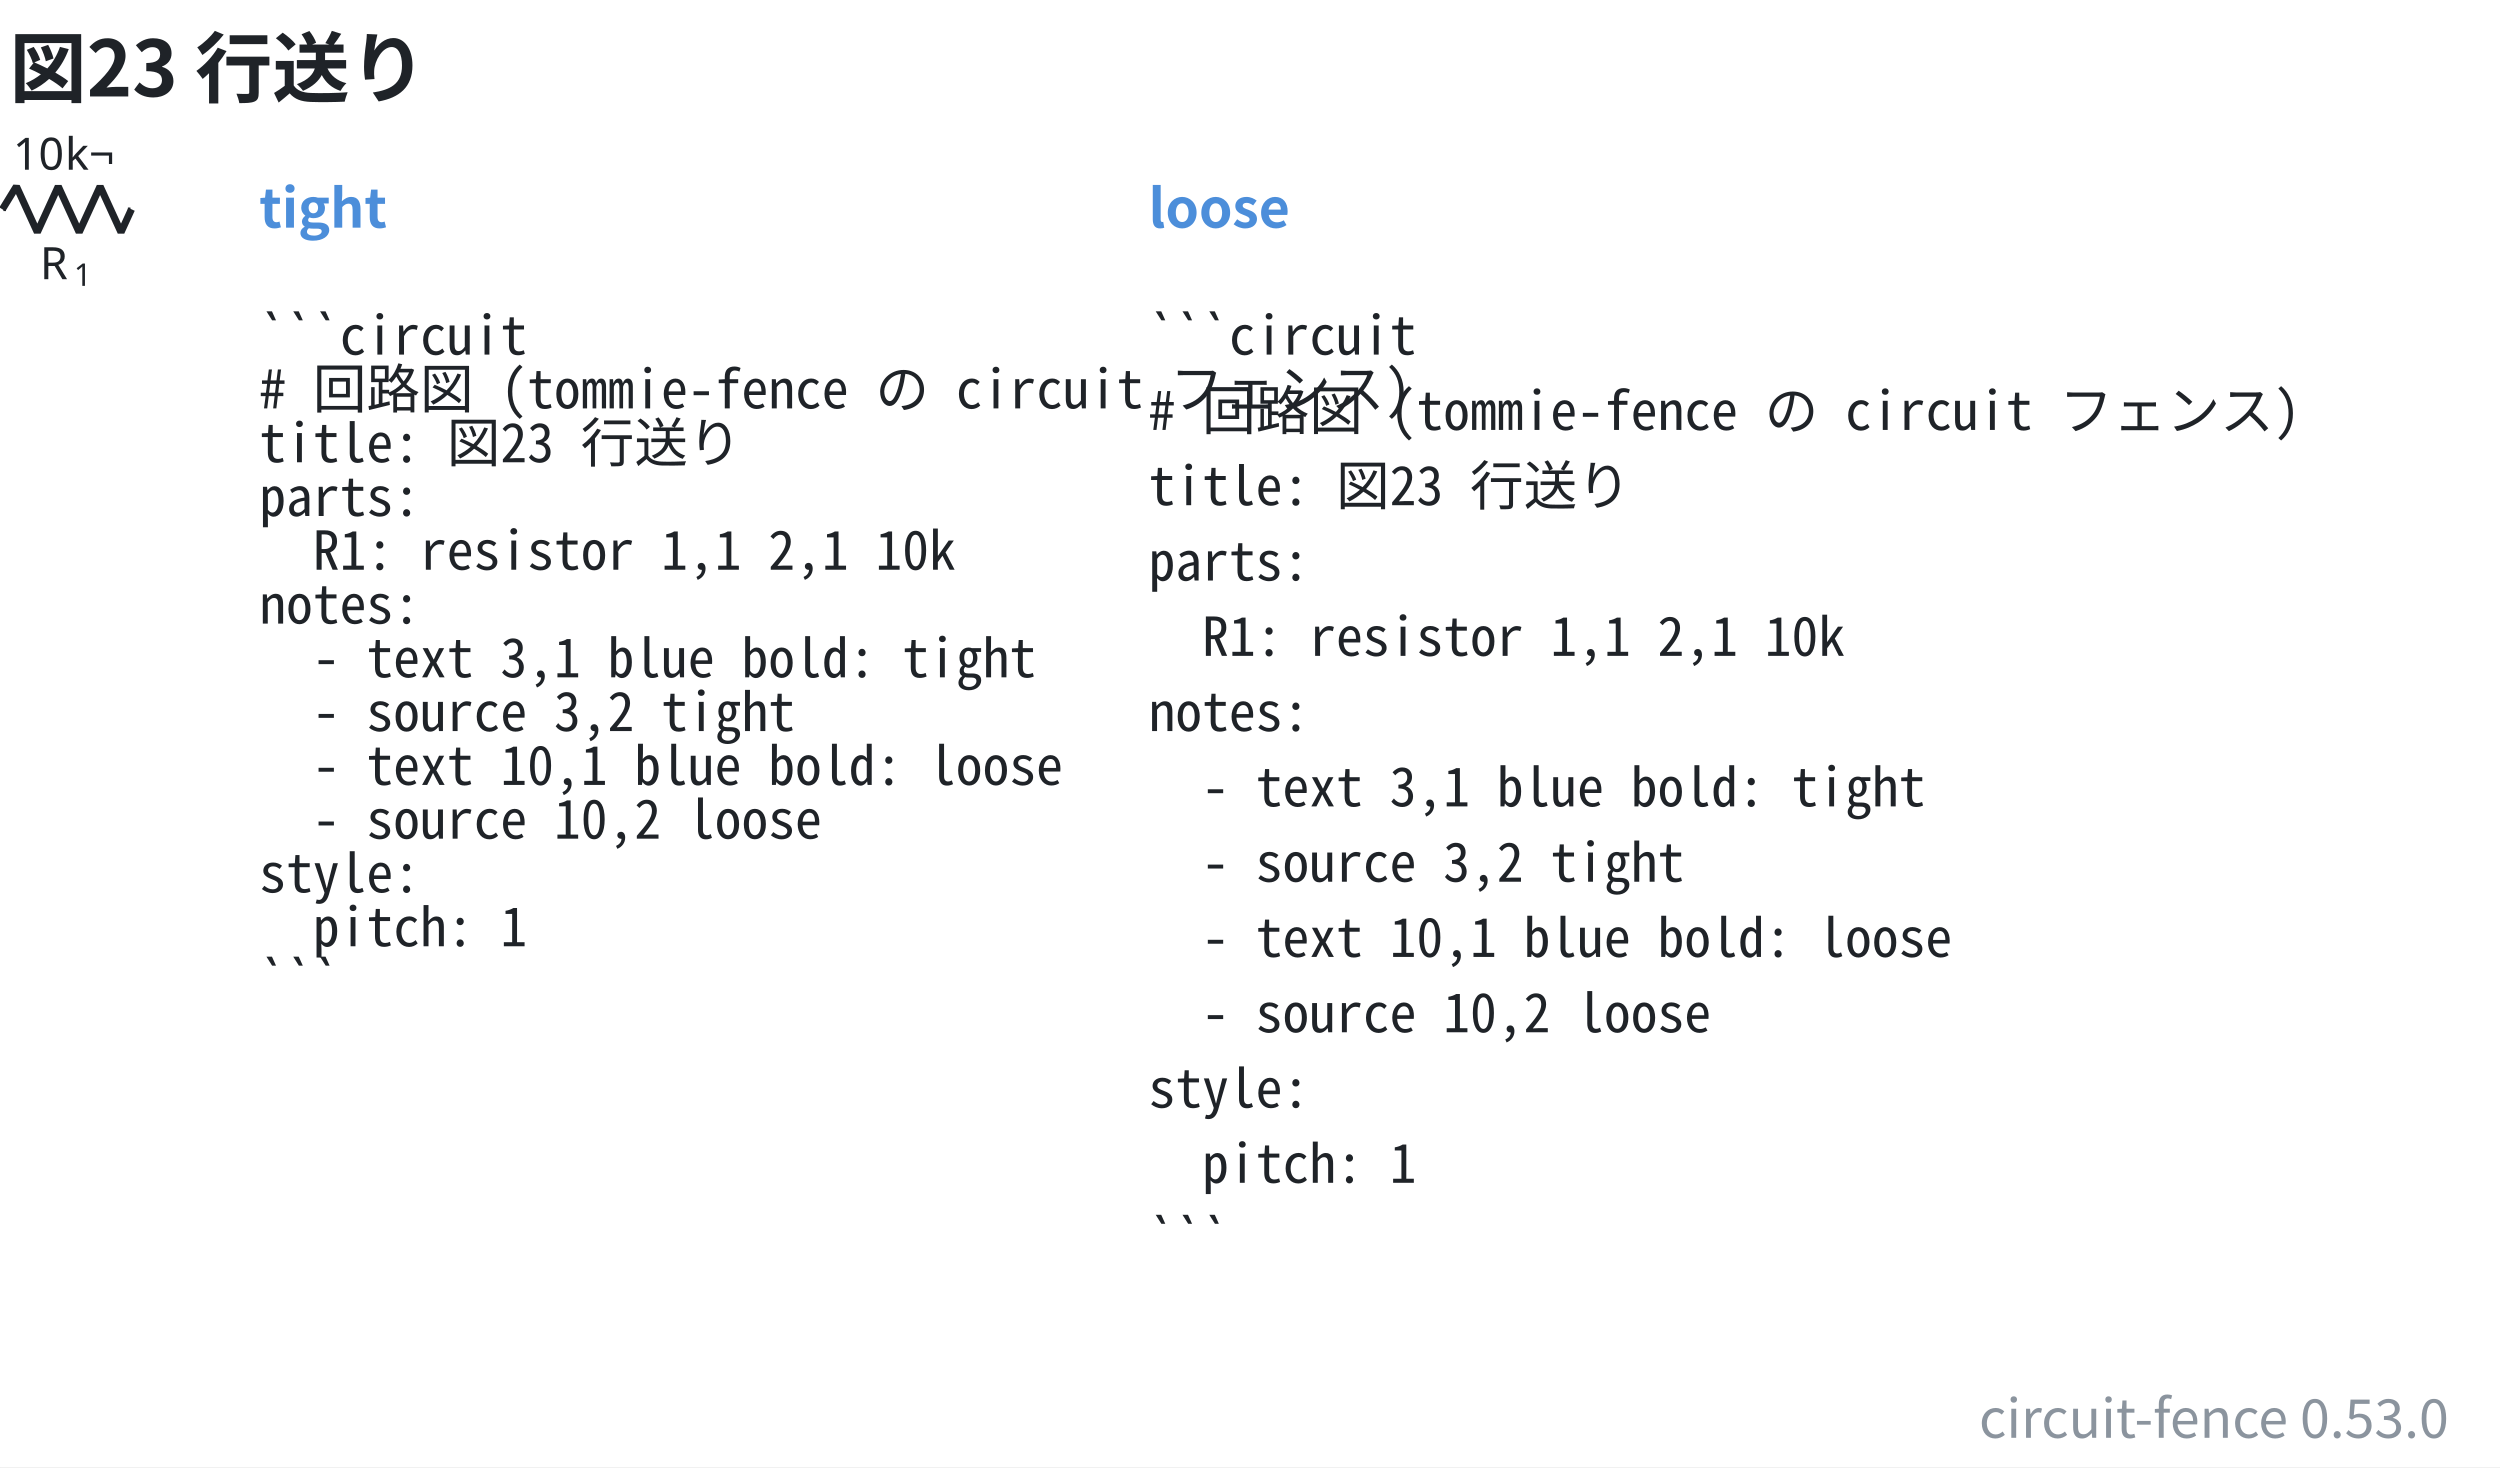
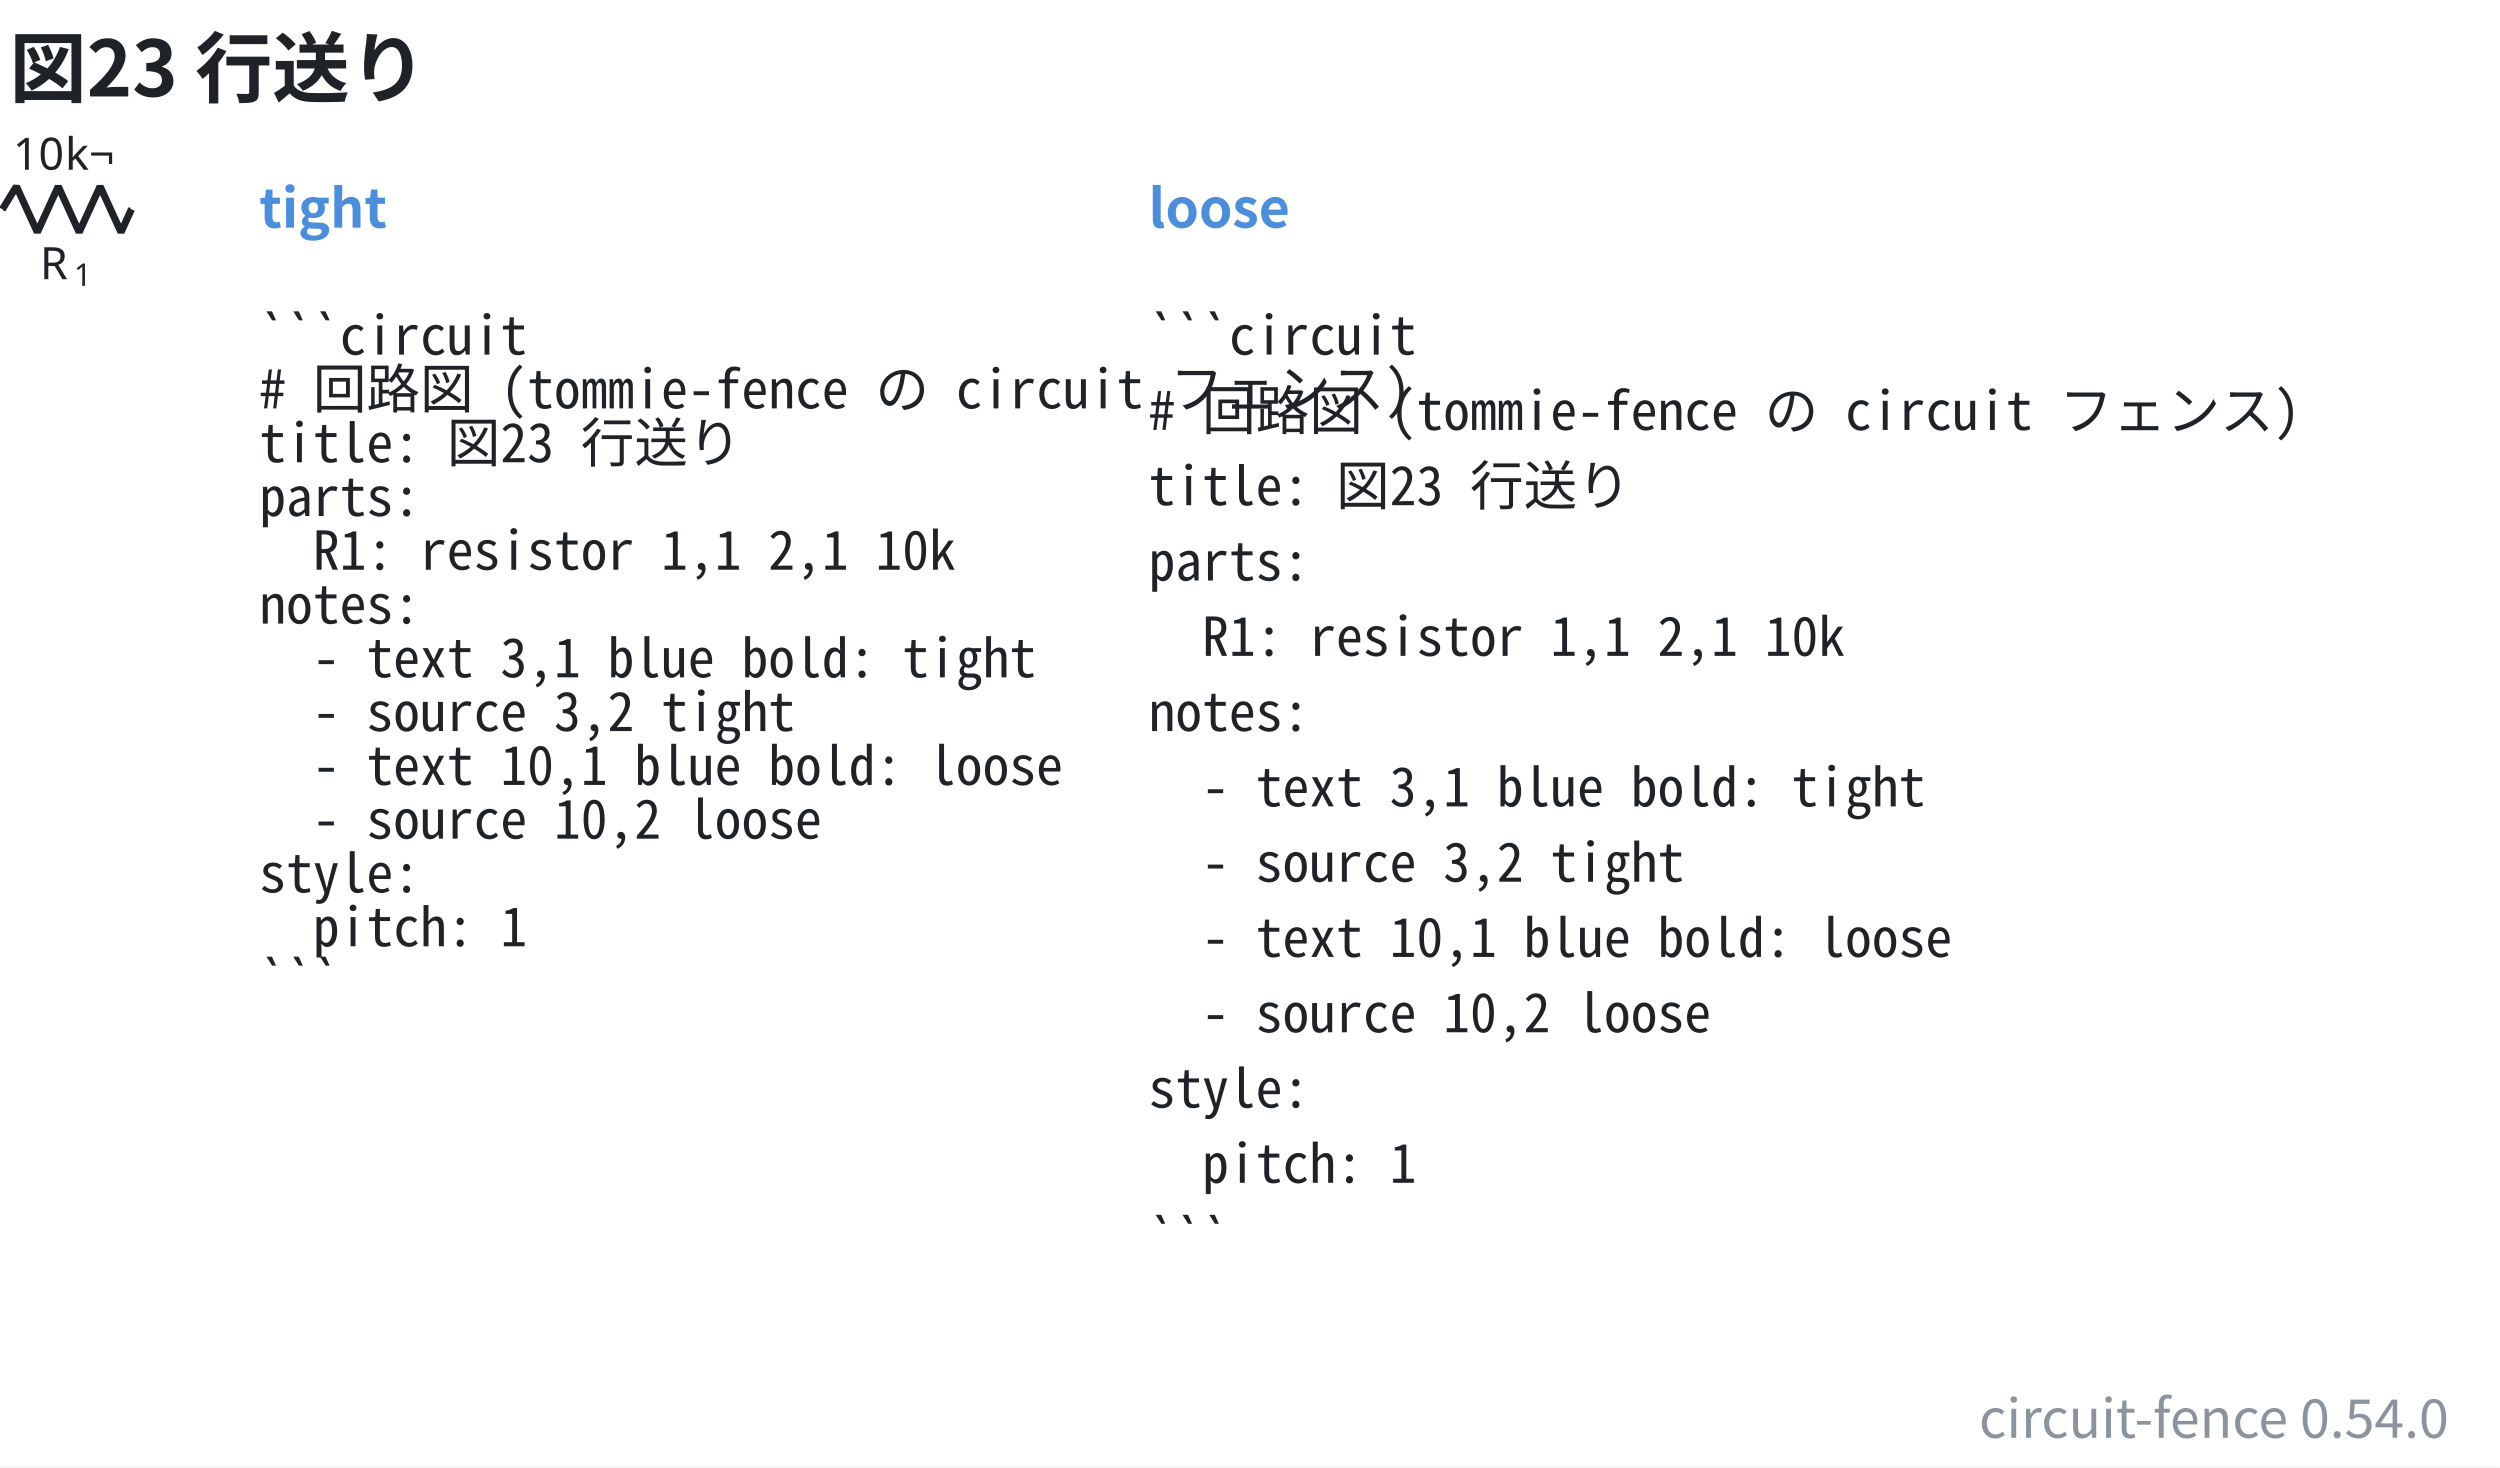
- <svg xmlns="http://www.w3.org/2000/svg" data-figure-paper="#ffffff" data-circuit-fence="0.53.0" fill="#1f2328" width="746.571" height="438.098" viewBox="-72 -72 559.928 328.574">
+ <svg xmlns="http://www.w3.org/2000/svg" data-figure-paper="#ffffff" data-circuit-fence="0.54.0" fill="#1f2328" width="746.571" height="438.098" viewBox="-72 -72 559.928 328.574">
  <rect x="-72" y="-72" width="559.928" height="328.574" fill="#ffffff" />
  <g stroke="#1f2328" stroke-miterlimit="10" stroke-width=".8">
    <path fill="none" d="M-71.239-25.123h.4m-.4 0h.569m27.315 0h.569m-.4 0h.4" />
    <g stroke-linejoin="bevel" stroke-width="1.6">
      <path fill="none" d="m-71.47-25.123 3.143-5.121 4.686 10.243 4.685-10.243 4.686 10.243 4.686-10.243 4.686 10.243 2.343-5.122" />
    </g>
    <g stroke="none">
      <text x="-71.239" y="-25.123" font-family="cmmi10" font-size="10" transform="translate(8.187 15.648)">R</text>
      <text x="-63.646" y="-23.623" font-family="cmr7" font-size="7" transform="translate(8.187 15.648)">1</text>
    </g>
    <g stroke="none" font-family="cmr10" font-size="10">
      <text x="-71.239" y="-25.123" transform="translate(2.143 -8.863)">10</text>
      <text x="-59.572" y="-25.123" transform="translate(2.143 -8.863)">k¬</text>
    </g>
    <g>
      <text x="-71.239" y="-25.123" fill="#4c8eda" stroke="none" font-family="'Noto Sans CJK JP','Noto Sans JP','Hiragino Sans','Yu Gothic',sans-serif" font-size="12" transform="translate(57.305 4.117)" font-weight="bold">tight</text>
    </g>
    <g>
      <text x="-71.239" y="-25.123" fill="#1f2328" stroke="none" font-family="'Noto Sans Mono CJK JP',ui-monospace,'SFMono-Regular',Consolas,'Liberation Mono',monospace" font-size="12" transform="translate(57.305 32.553)" xml:space="preserve">```circuit</text>
    </g>
    <g>
      <text x="-71.239" y="-25.123" fill="#1f2328" stroke="none" font-family="'Noto Sans Mono CJK JP',ui-monospace,'SFMono-Regular',Consolas,'Liberation Mono',monospace" font-size="12" transform="translate(57.305 44.588)" xml:space="preserve"># 回路図 (tommie-fence の circuit フェンス)</text>
    </g>
    <g>
      <text x="-71.239" y="-25.123" fill="#1f2328" stroke="none" font-family="'Noto Sans Mono CJK JP',ui-monospace,'SFMono-Regular',Consolas,'Liberation Mono',monospace" font-size="12" transform="translate(57.305 56.652)" xml:space="preserve">title: 図23 行送り</text>
    </g>
    <g>
      <text x="-71.239" y="-25.123" fill="#1f2328" stroke="none" font-family="'Noto Sans Mono CJK JP',ui-monospace,'SFMono-Regular',Consolas,'Liberation Mono',monospace" font-size="12" transform="translate(57.305 68.688)" xml:space="preserve">parts:</text>
    </g>
    <g>
      <text x="-71.239" y="-25.123" fill="#1f2328" stroke="none" font-family="'Noto Sans Mono CJK JP',ui-monospace,'SFMono-Regular',Consolas,'Liberation Mono',monospace" font-size="12" transform="translate(57.305 80.723)" xml:space="preserve">  R1: resistor 1,1 2,1 10k</text>
    </g>
    <g>
      <text x="-71.239" y="-25.123" fill="#1f2328" stroke="none" font-family="'Noto Sans Mono CJK JP',ui-monospace,'SFMono-Regular',Consolas,'Liberation Mono',monospace" font-size="12" transform="translate(57.305 92.787)" xml:space="preserve">notes:</text>
    </g>
    <g>
      <text x="-71.239" y="-25.123" fill="#1f2328" stroke="none" font-family="'Noto Sans Mono CJK JP',ui-monospace,'SFMono-Regular',Consolas,'Liberation Mono',monospace" font-size="12" transform="translate(57.305 104.823)" xml:space="preserve">  - text 3,1 blue bold: tight</text>
    </g>
    <g>
      <text x="-71.239" y="-25.123" fill="#1f2328" stroke="none" font-family="'Noto Sans Mono CJK JP',ui-monospace,'SFMono-Regular',Consolas,'Liberation Mono',monospace" font-size="12" transform="translate(57.305 116.858)" xml:space="preserve">  - source 3,2 tight</text>
    </g>
    <g>
      <text x="-71.239" y="-25.123" fill="#1f2328" stroke="none" font-family="'Noto Sans Mono CJK JP',ui-monospace,'SFMono-Regular',Consolas,'Liberation Mono',monospace" font-size="12" transform="translate(57.305 128.922)" xml:space="preserve">  - text 10,1 blue bold: loose</text>
    </g>
    <g>
      <text x="-71.239" y="-25.123" fill="#1f2328" stroke="none" font-family="'Noto Sans Mono CJK JP',ui-monospace,'SFMono-Regular',Consolas,'Liberation Mono',monospace" font-size="12" transform="translate(57.305 140.958)" xml:space="preserve">  - source 10,2 loose</text>
    </g>
    <g>
      <text x="-71.239" y="-25.123" fill="#1f2328" stroke="none" font-family="'Noto Sans Mono CJK JP',ui-monospace,'SFMono-Regular',Consolas,'Liberation Mono',monospace" font-size="12" transform="translate(57.305 152.993)" xml:space="preserve">style:</text>
    </g>
    <g>
      <text x="-71.239" y="-25.123" fill="#1f2328" stroke="none" font-family="'Noto Sans Mono CJK JP',ui-monospace,'SFMono-Regular',Consolas,'Liberation Mono',monospace" font-size="12" transform="translate(57.305 165.057)" xml:space="preserve">  pitch: 1</text>
    </g>
    <g>
      <text x="-71.239" y="-25.123" fill="#1f2328" stroke="none" font-family="'Noto Sans Mono CJK JP',ui-monospace,'SFMono-Regular',Consolas,'Liberation Mono',monospace" font-size="12" transform="translate(57.305 177.093)" xml:space="preserve">```</text>
    </g>
    <g>
      <text x="-71.239" y="-25.123" fill="#4c8eda" stroke="none" font-family="'Noto Sans CJK JP','Noto Sans JP','Hiragino Sans','Yu Gothic',sans-serif" font-size="12" transform="translate(256.475 4.117)" font-weight="bold">loose</text>
    </g>
    <g>
      <text x="-71.239" y="-25.123" fill="#1f2328" stroke="none" font-family="'Noto Sans Mono CJK JP',ui-monospace,'SFMono-Regular',Consolas,'Liberation Mono',monospace" font-size="12" transform="translate(256.475 32.553)" xml:space="preserve">```circuit</text>
    </g>
    <g>
      <text x="-71.239" y="-25.123" fill="#1f2328" stroke="none" font-family="'Noto Sans Mono CJK JP',ui-monospace,'SFMono-Regular',Consolas,'Liberation Mono',monospace" font-size="12" transform="translate(256.475 49.425)" xml:space="preserve"># 回路図 (tommie-fence の circuit フェンス)</text>
    </g>
    <g>
      <text x="-71.239" y="-25.123" fill="#1f2328" stroke="none" font-family="'Noto Sans Mono CJK JP',ui-monospace,'SFMono-Regular',Consolas,'Liberation Mono',monospace" font-size="12" transform="translate(256.475 66.27)" xml:space="preserve">title: 図23 行送り</text>
    </g>
    <g>
      <text x="-71.239" y="-25.123" fill="#1f2328" stroke="none" font-family="'Noto Sans Mono CJK JP',ui-monospace,'SFMono-Regular',Consolas,'Liberation Mono',monospace" font-size="12" transform="translate(256.475 83.142)" xml:space="preserve">parts:</text>
    </g>
    <g>
      <text x="-71.239" y="-25.123" fill="#1f2328" stroke="none" font-family="'Noto Sans Mono CJK JP',ui-monospace,'SFMono-Regular',Consolas,'Liberation Mono',monospace" font-size="12" transform="translate(256.475 100.014)" xml:space="preserve">  R1: resistor 1,1 2,1 10k</text>
    </g>
    <g>
      <text x="-71.239" y="-25.123" fill="#1f2328" stroke="none" font-family="'Noto Sans Mono CJK JP',ui-monospace,'SFMono-Regular',Consolas,'Liberation Mono',monospace" font-size="12" transform="translate(256.475 116.858)" xml:space="preserve">notes:</text>
    </g>
    <g>
      <text x="-71.239" y="-25.123" fill="#1f2328" stroke="none" font-family="'Noto Sans Mono CJK JP',ui-monospace,'SFMono-Regular',Consolas,'Liberation Mono',monospace" font-size="12" transform="translate(256.475 133.73)" xml:space="preserve">  - text 3,1 blue bold: tight</text>
    </g>
    <g>
      <text x="-71.239" y="-25.123" fill="#1f2328" stroke="none" font-family="'Noto Sans Mono CJK JP',ui-monospace,'SFMono-Regular',Consolas,'Liberation Mono',monospace" font-size="12" transform="translate(256.475 150.603)" xml:space="preserve">  - source 3,2 tight</text>
    </g>
    <g>
      <text x="-71.239" y="-25.123" fill="#1f2328" stroke="none" font-family="'Noto Sans Mono CJK JP',ui-monospace,'SFMono-Regular',Consolas,'Liberation Mono',monospace" font-size="12" transform="translate(256.475 167.447)" xml:space="preserve">  - text 10,1 blue bold: loose</text>
    </g>
    <g>
      <text x="-71.239" y="-25.123" fill="#1f2328" stroke="none" font-family="'Noto Sans Mono CJK JP',ui-monospace,'SFMono-Regular',Consolas,'Liberation Mono',monospace" font-size="12" transform="translate(256.475 184.32)" xml:space="preserve">  - source 10,2 loose</text>
    </g>
    <g>
      <text x="-71.239" y="-25.123" fill="#1f2328" stroke="none" font-family="'Noto Sans Mono CJK JP',ui-monospace,'SFMono-Regular',Consolas,'Liberation Mono',monospace" font-size="12" transform="translate(256.475 201.192)" xml:space="preserve">style:</text>
    </g>
    <g>
      <text x="-71.239" y="-25.123" fill="#1f2328" stroke="none" font-family="'Noto Sans Mono CJK JP',ui-monospace,'SFMono-Regular',Consolas,'Liberation Mono',monospace" font-size="12" transform="translate(256.475 218.036)" xml:space="preserve">  pitch: 1</text>
    </g>
    <g>
      <text x="-71.239" y="-25.123" fill="#1f2328" stroke="none" font-family="'Noto Sans Mono CJK JP',ui-monospace,'SFMono-Regular',Consolas,'Liberation Mono',monospace" font-size="12" transform="translate(256.475 234.909)" xml:space="preserve">```</text>
    </g>
    <g>
      <text x="-71.239" y="-25.123" fill="#1f2328" stroke="none" font-family="'Noto Sans CJK JP','Noto Sans JP','Hiragino Sans','Yu Gothic',sans-serif" font-size="17.28" transform="translate(1.369 -25.277)" font-weight="bold">図23 行送り</text>
    </g>
    <g>
-       <text x="-71.239" y="-25.123" fill="#8b949e" stroke="none" font-family="'Noto Sans CJK JP','Noto Sans JP','Hiragino Sans','Yu Gothic',sans-serif" font-size="12" transform="translate(547.69 275.154)" text-anchor="end">circuit-fence 0.53.0</text>
+       <text x="-71.239" y="-25.123" fill="#8b949e" stroke="none" font-family="'Noto Sans CJK JP','Noto Sans JP','Hiragino Sans','Yu Gothic',sans-serif" font-size="12" transform="translate(547.69 275.154)" text-anchor="end">circuit-fence 0.54.0</text>
    </g>
  </g>
</svg>
